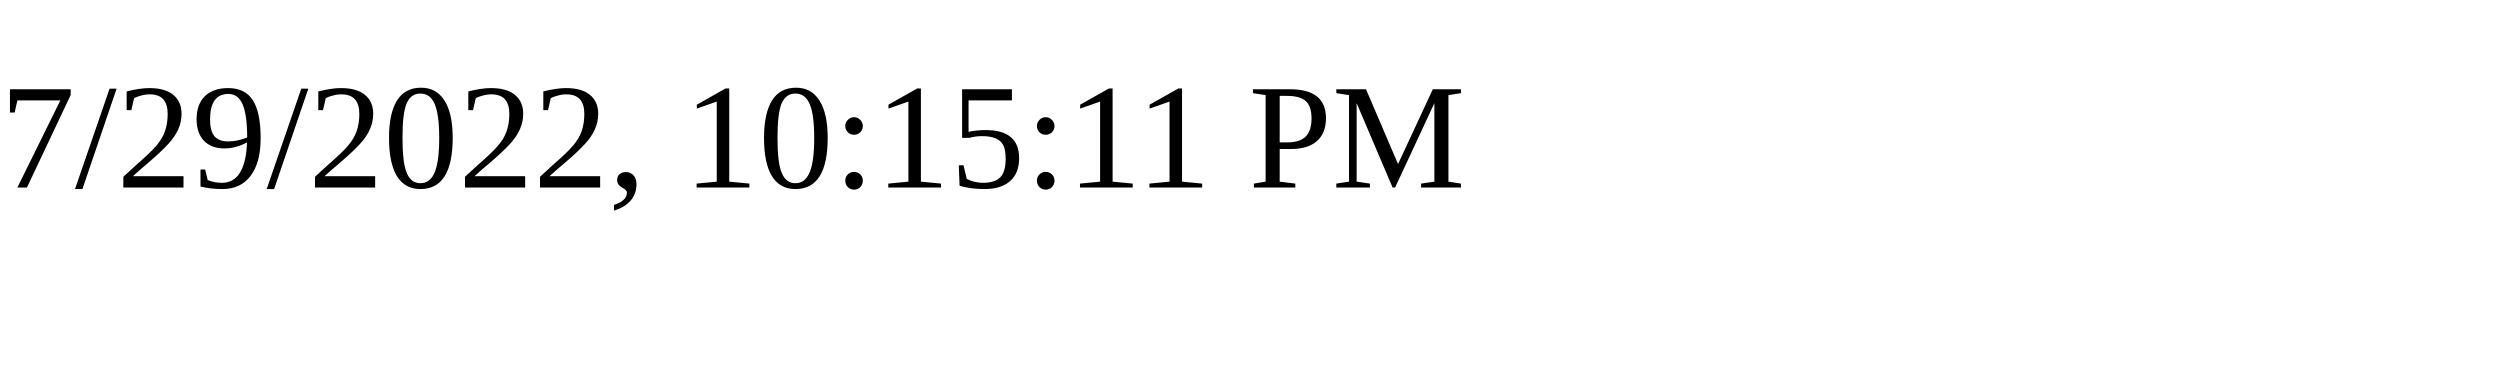
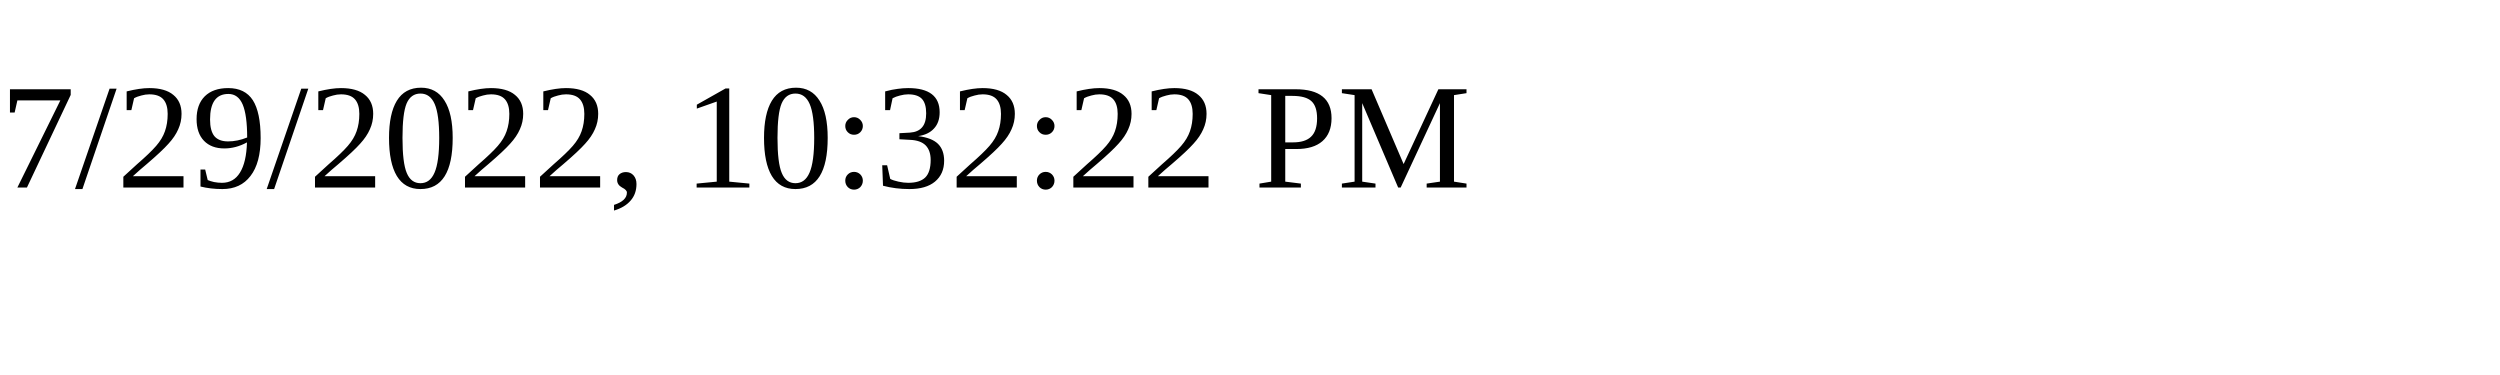
<svg xmlns="http://www.w3.org/2000/svg" height="30" width="200">
-   <text x="0" y="15">7/29/2022, 10:15:11 PM</text>
+   <text x="0" y="15">7/29/2022, 10:32:22 PM</text>
</svg>
